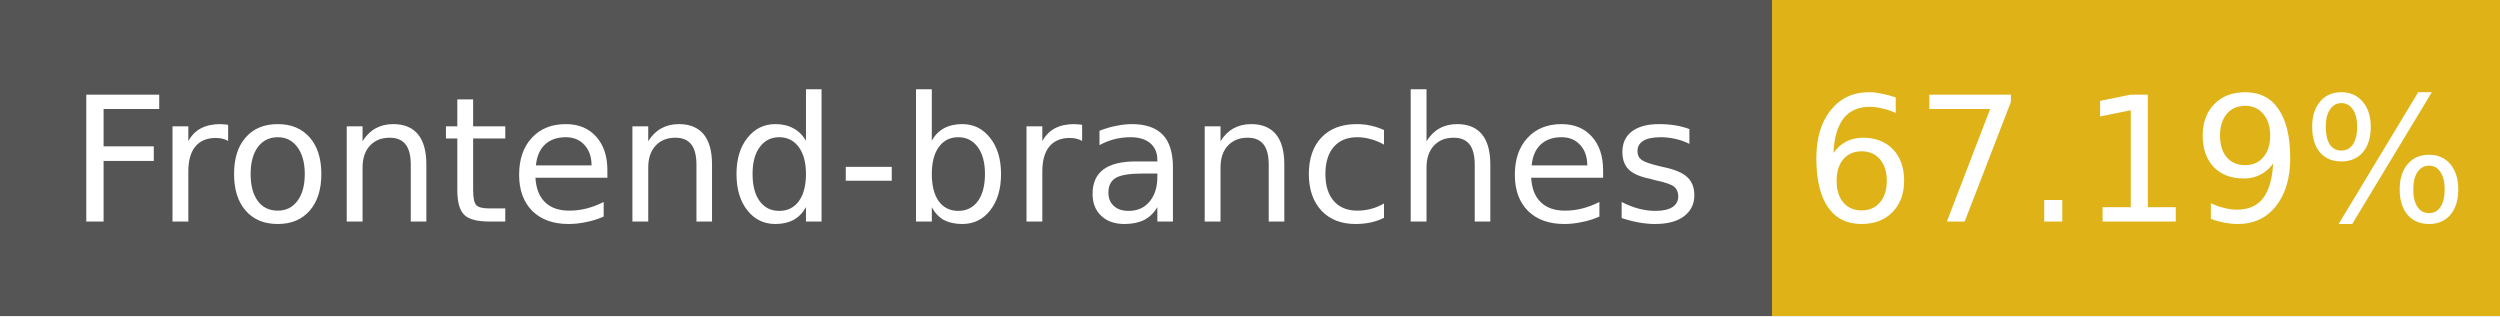
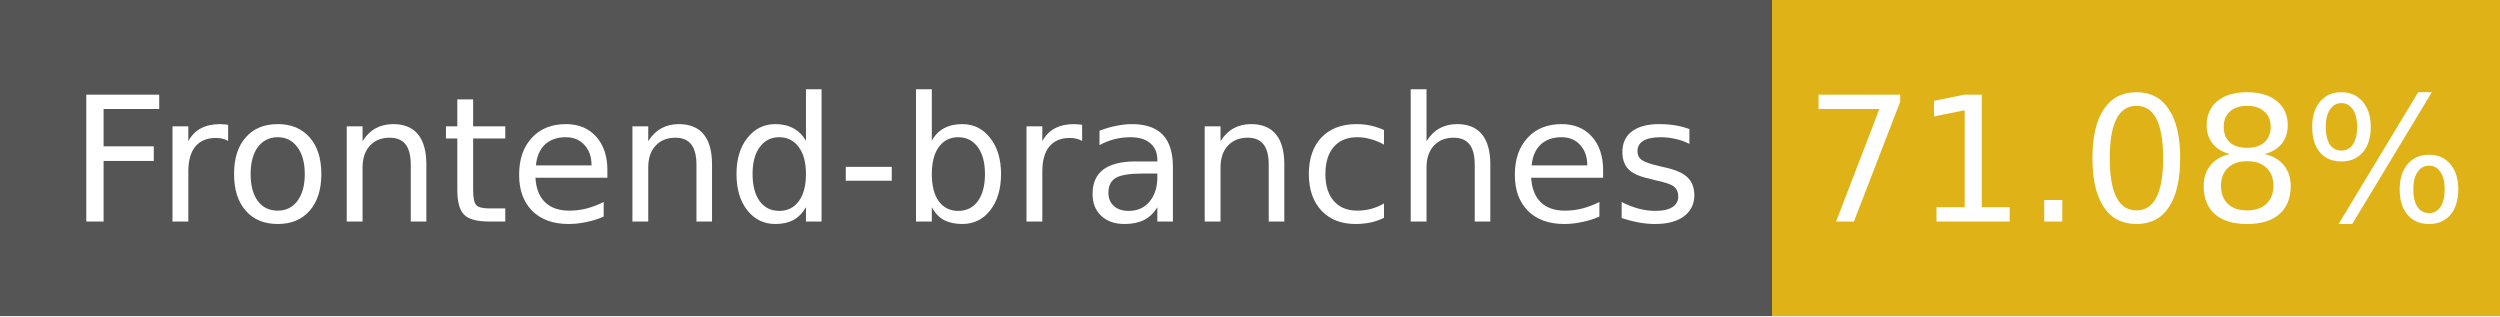
- <svg xmlns="http://www.w3.org/2000/svg" width="158" height="20" role="img" aria-label="Frontend-branches: 67.19%">
+ <svg xmlns="http://www.w3.org/2000/svg" width="158" height="20" role="img" aria-label="Frontend-branches: 71.08%">
  <g shape-rendering="crispEdges">
    <rect width="112" height="20" fill="#555" />
    <rect x="112" width="46" height="20" fill="#dfb317" />
  </g>
  <g fill="#fff" text-anchor="middle" font-family="Verdana,Geneva,DejaVu Sans,sans-serif" font-size="11">
    <text x="56" y="14">Frontend-branches</text>
-     <text x="135" y="14">67.19%</text>
+     <text x="135" y="14">71.08%</text>
  </g>
</svg>
